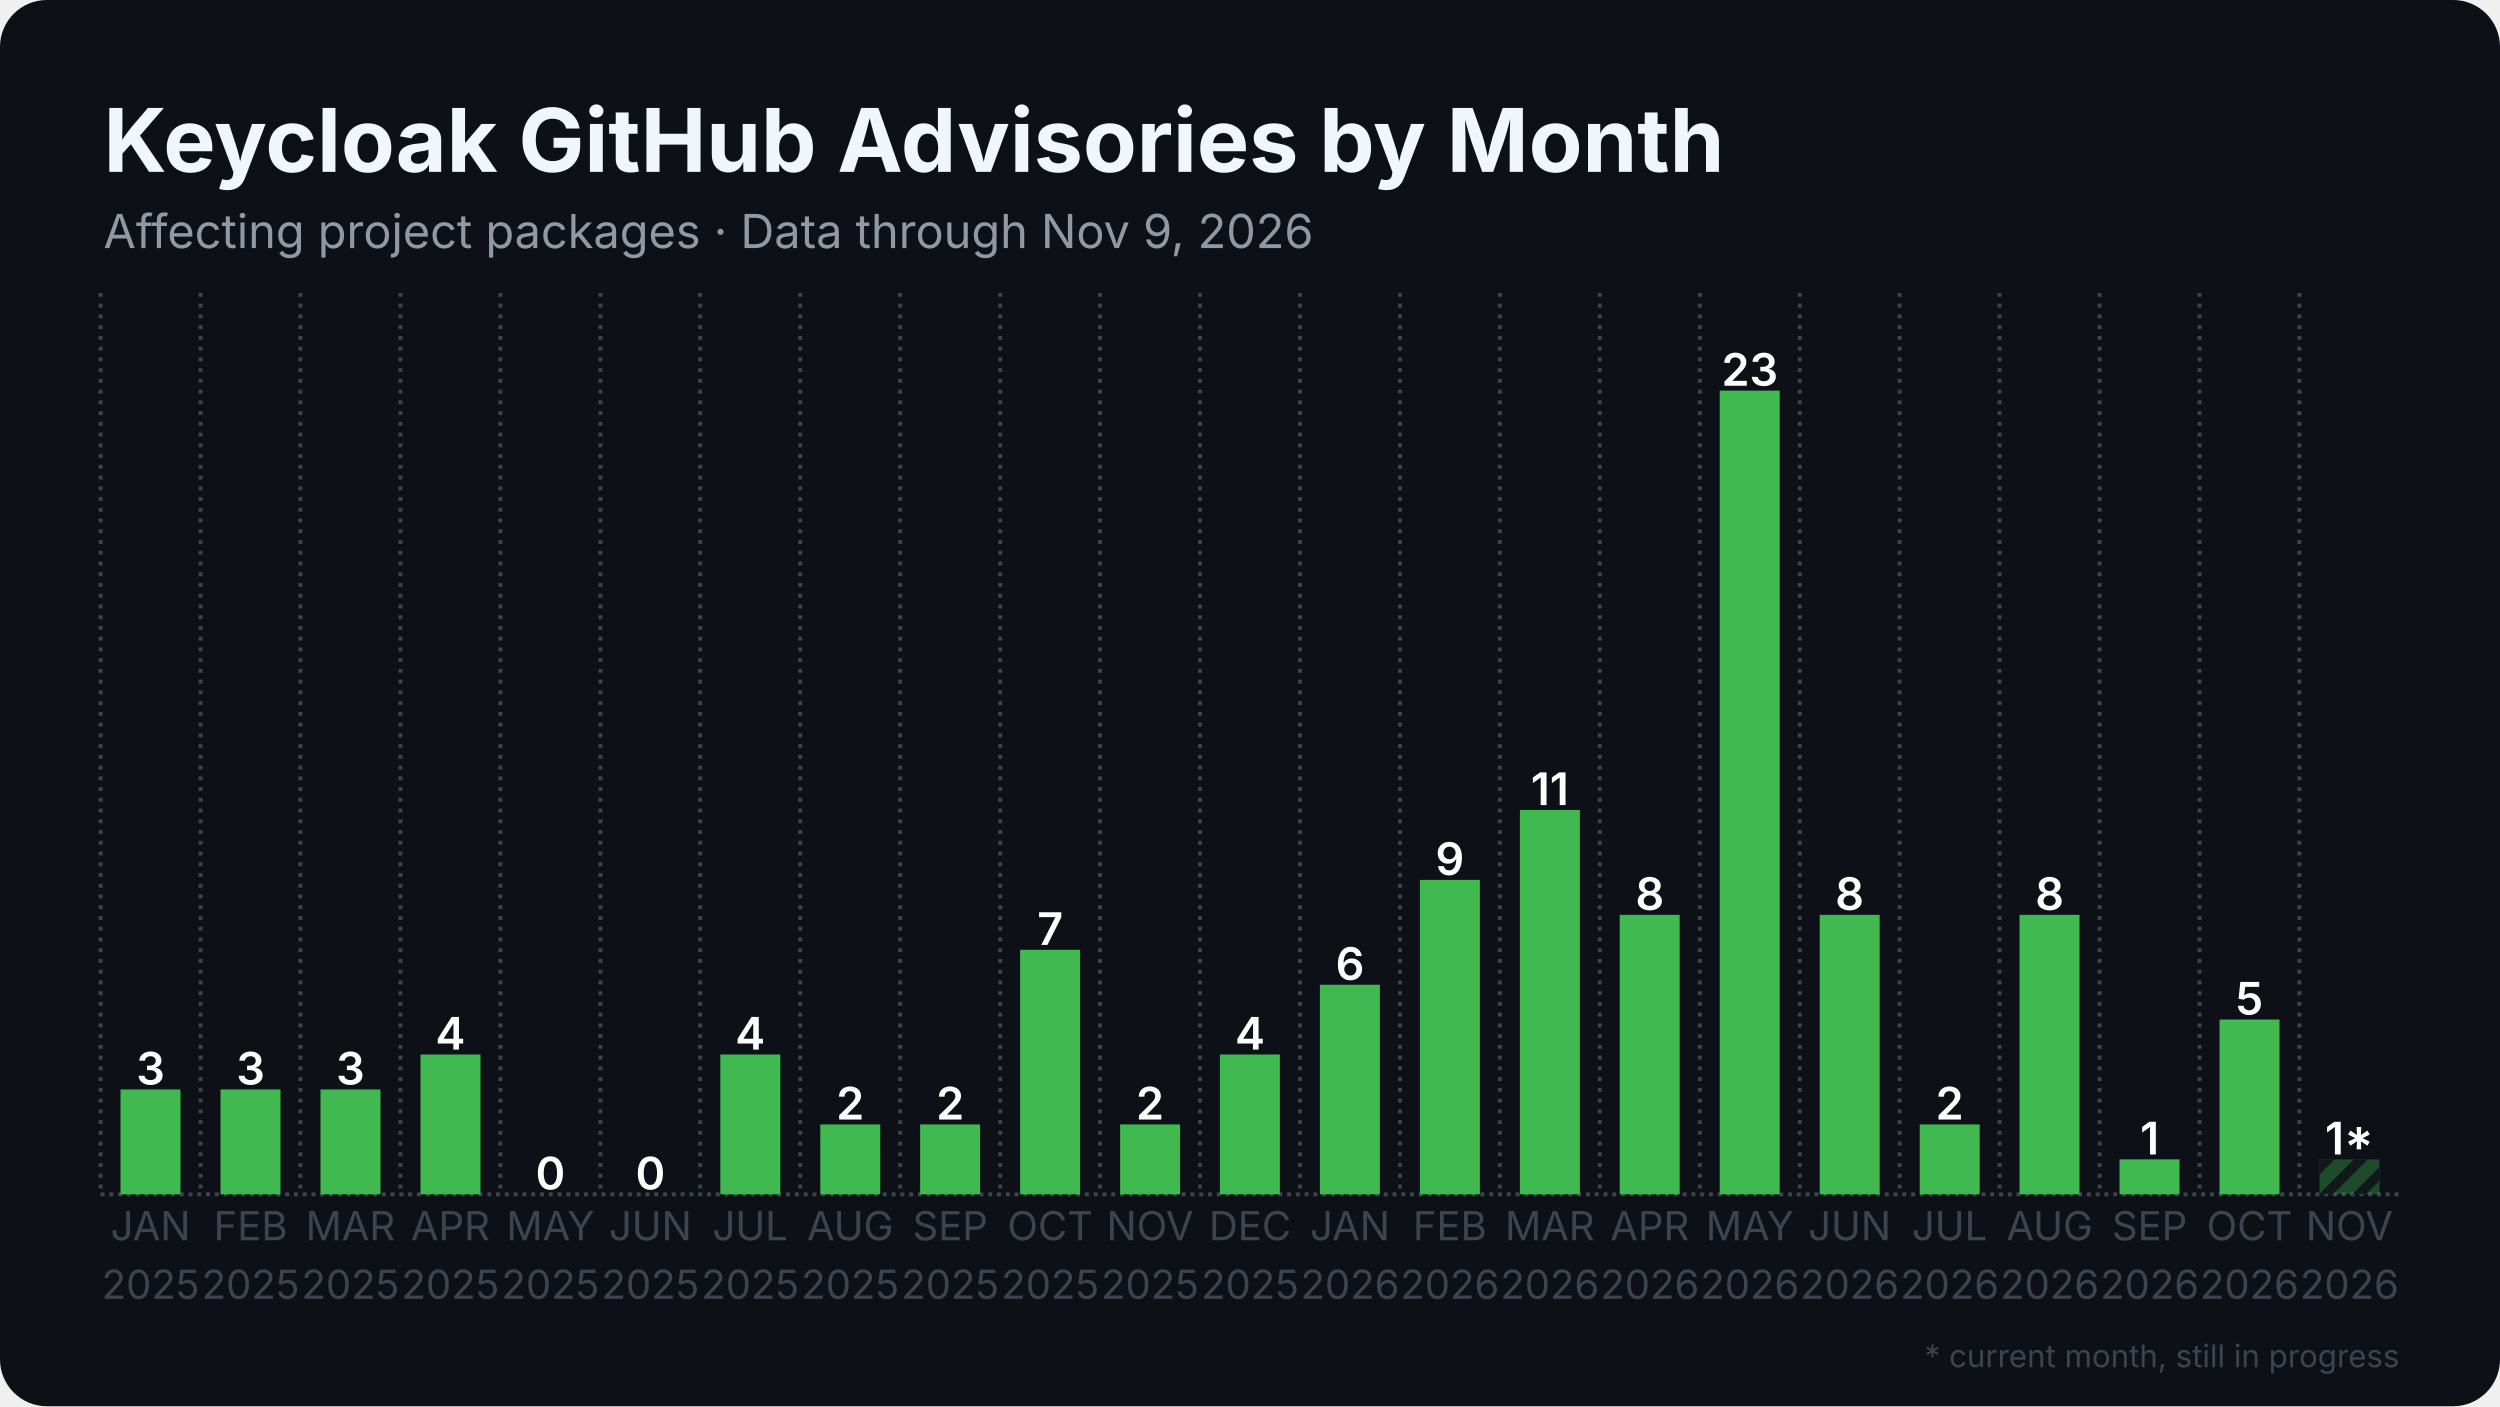
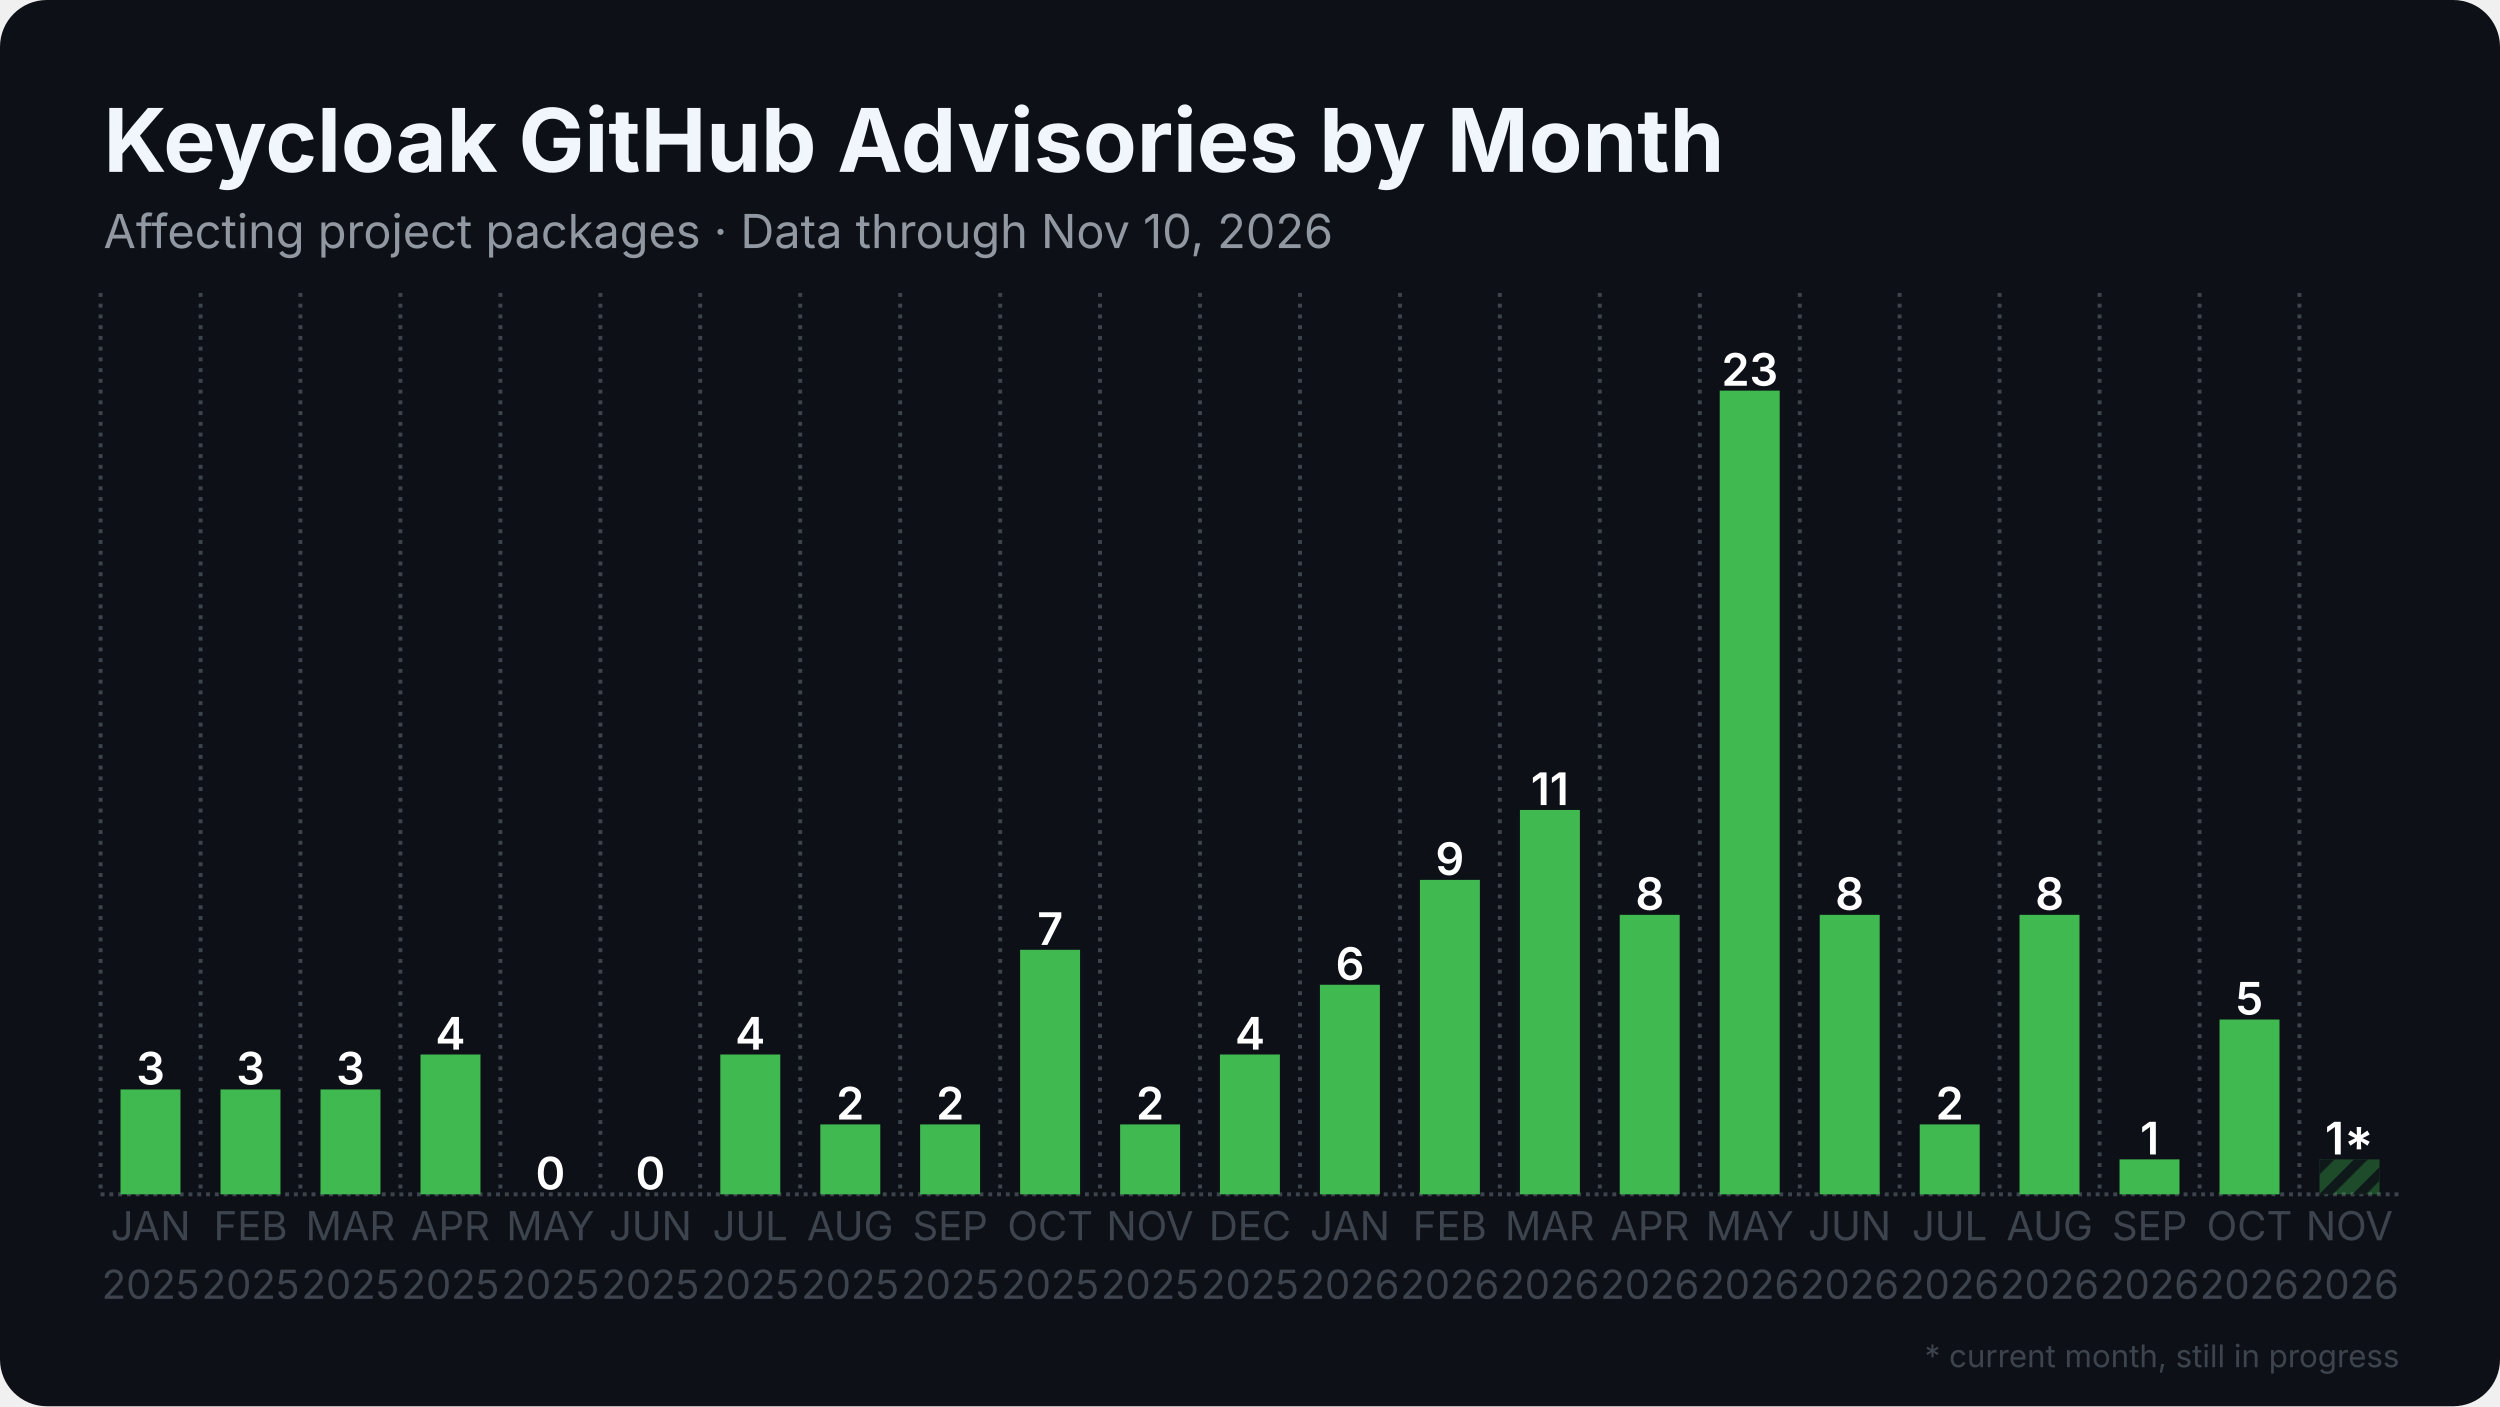
<svg xmlns="http://www.w3.org/2000/svg" width="1280" height="720" viewBox="0 0 1280 720">
  <rect width="1280" height="720" rx="24" fill="#0d1117" />
  <defs>
    <pattern id="stripes" width="12" height="12" patternUnits="userSpaceOnUse" patternTransform="rotate(45)">
      <rect width="12" height="12" fill="none" />
      <rect width="5" height="12" fill="#0d1117" opacity="0.85" />
    </pattern>
  </defs>
  <line x1="51.5" y1="611.5" x2="1228.5" y2="611.5" stroke="#3d444d" stroke-width="2" stroke-dasharray="2 2.5" />
  <line x1="51.5" y1="150.0" x2="51.5" y2="611.5" stroke="#3d444d" stroke-width="2" stroke-dasharray="2 3.5" />
  <line x1="102.7" y1="150.0" x2="102.7" y2="611.5" stroke="#3d444d" stroke-width="2" stroke-dasharray="2 3.5" />
  <line x1="153.8" y1="150.0" x2="153.8" y2="611.5" stroke="#3d444d" stroke-width="2" stroke-dasharray="2 3.5" />
  <line x1="205.0" y1="150.0" x2="205.0" y2="611.5" stroke="#3d444d" stroke-width="2" stroke-dasharray="2 3.5" />
  <line x1="256.2" y1="150.0" x2="256.2" y2="611.5" stroke="#3d444d" stroke-width="2" stroke-dasharray="2 3.5" />
  <line x1="307.4" y1="150.0" x2="307.4" y2="611.5" stroke="#3d444d" stroke-width="2" stroke-dasharray="2 3.5" />
  <line x1="358.5" y1="150.0" x2="358.5" y2="611.5" stroke="#3d444d" stroke-width="2" stroke-dasharray="2 3.5" />
  <line x1="409.7" y1="150.0" x2="409.7" y2="611.5" stroke="#3d444d" stroke-width="2" stroke-dasharray="2 3.5" />
  <line x1="460.9" y1="150.0" x2="460.9" y2="611.5" stroke="#3d444d" stroke-width="2" stroke-dasharray="2 3.5" />
  <line x1="512.1" y1="150.0" x2="512.1" y2="611.5" stroke="#3d444d" stroke-width="2" stroke-dasharray="2 3.5" />
  <line x1="563.2" y1="150.0" x2="563.2" y2="611.5" stroke="#3d444d" stroke-width="2" stroke-dasharray="2 3.5" />
  <line x1="614.4" y1="150.0" x2="614.4" y2="611.5" stroke="#3d444d" stroke-width="2" stroke-dasharray="2 3.5" />
  <line x1="665.6" y1="150.0" x2="665.6" y2="611.5" stroke="#3d444d" stroke-width="2" stroke-dasharray="2 3.5" />
  <line x1="716.8" y1="150.0" x2="716.8" y2="611.5" stroke="#3d444d" stroke-width="2" stroke-dasharray="2 3.5" />
  <line x1="767.9" y1="150.0" x2="767.9" y2="611.5" stroke="#3d444d" stroke-width="2" stroke-dasharray="2 3.5" />
  <line x1="819.1" y1="150.0" x2="819.1" y2="611.5" stroke="#3d444d" stroke-width="2" stroke-dasharray="2 3.5" />
  <line x1="870.3" y1="150.0" x2="870.3" y2="611.5" stroke="#3d444d" stroke-width="2" stroke-dasharray="2 3.5" />
  <line x1="921.5" y1="150.0" x2="921.5" y2="611.5" stroke="#3d444d" stroke-width="2" stroke-dasharray="2 3.5" />
  <line x1="972.6" y1="150.0" x2="972.6" y2="611.5" stroke="#3d444d" stroke-width="2" stroke-dasharray="2 3.5" />
  <line x1="1023.8" y1="150.0" x2="1023.8" y2="611.5" stroke="#3d444d" stroke-width="2" stroke-dasharray="2 3.5" />
  <line x1="1075.0" y1="150.0" x2="1075.0" y2="611.5" stroke="#3d444d" stroke-width="2" stroke-dasharray="2 3.5" />
  <line x1="1126.2" y1="150.0" x2="1126.2" y2="611.5" stroke="#3d444d" stroke-width="2" stroke-dasharray="2 3.5" />
  <line x1="1177.3" y1="150.0" x2="1177.3" y2="611.5" stroke="#3d444d" stroke-width="2" stroke-dasharray="2 3.5" />
  <rect x="61.7" y="557.8" width="30.7" height="53.7" fill="#3fb950" />
  <text x="77.1" y="555.3" text-anchor="middle" font-family="Inter, Segoe UI, Helvetica, Arial, sans-serif" font-size="23.0" font-weight="600" fill="#ffffff">3</text>
  <rect x="112.9" y="557.8" width="30.7" height="53.7" fill="#3fb950" />
  <text x="128.3" y="555.3" text-anchor="middle" font-family="Inter, Segoe UI, Helvetica, Arial, sans-serif" font-size="23.0" font-weight="600" fill="#ffffff">3</text>
  <rect x="164.1" y="557.8" width="30.7" height="53.7" fill="#3fb950" />
  <text x="179.4" y="555.3" text-anchor="middle" font-family="Inter, Segoe UI, Helvetica, Arial, sans-serif" font-size="23.0" font-weight="600" fill="#ffffff">3</text>
  <rect x="215.3" y="539.9" width="30.7" height="71.6" fill="#3fb950" />
  <text x="230.6" y="537.4" text-anchor="middle" font-family="Inter, Segoe UI, Helvetica, Arial, sans-serif" font-size="23.0" font-weight="600" fill="#ffffff">4</text>
  <rect x="266.4" y="611.5" width="30.7" height="0.0" fill="#3fb950" />
  <text x="281.8" y="609.0" text-anchor="middle" font-family="Inter, Segoe UI, Helvetica, Arial, sans-serif" font-size="23.0" font-weight="600" fill="#ffffff">0</text>
  <rect x="317.6" y="611.5" width="30.7" height="0.0" fill="#3fb950" />
  <text x="333.0" y="609.0" text-anchor="middle" font-family="Inter, Segoe UI, Helvetica, Arial, sans-serif" font-size="23.0" font-weight="600" fill="#ffffff">0</text>
  <rect x="368.8" y="539.9" width="30.7" height="71.6" fill="#3fb950" />
  <text x="384.1" y="537.4" text-anchor="middle" font-family="Inter, Segoe UI, Helvetica, Arial, sans-serif" font-size="23.0" font-weight="600" fill="#ffffff">4</text>
  <rect x="420.0" y="575.7" width="30.7" height="35.8" fill="#3fb950" />
  <text x="435.3" y="573.2" text-anchor="middle" font-family="Inter, Segoe UI, Helvetica, Arial, sans-serif" font-size="23.0" font-weight="600" fill="#ffffff">2</text>
  <rect x="471.1" y="575.7" width="30.7" height="35.8" fill="#3fb950" />
  <text x="486.5" y="573.2" text-anchor="middle" font-family="Inter, Segoe UI, Helvetica, Arial, sans-serif" font-size="23.0" font-weight="600" fill="#ffffff">2</text>
  <rect x="522.3" y="486.3" width="30.7" height="125.2" fill="#3fb950" />
  <text x="537.7" y="483.8" text-anchor="middle" font-family="Inter, Segoe UI, Helvetica, Arial, sans-serif" font-size="23.0" font-weight="600" fill="#ffffff">7</text>
  <rect x="573.5" y="575.7" width="30.7" height="35.8" fill="#3fb950" />
  <text x="588.8" y="573.2" text-anchor="middle" font-family="Inter, Segoe UI, Helvetica, Arial, sans-serif" font-size="23.0" font-weight="600" fill="#ffffff">2</text>
  <rect x="624.6" y="539.9" width="30.7" height="71.6" fill="#3fb950" />
  <text x="640.0" y="537.4" text-anchor="middle" font-family="Inter, Segoe UI, Helvetica, Arial, sans-serif" font-size="23.0" font-weight="600" fill="#ffffff">4</text>
  <rect x="675.8" y="504.2" width="30.7" height="107.3" fill="#3fb950" />
  <text x="691.2" y="501.7" text-anchor="middle" font-family="Inter, Segoe UI, Helvetica, Arial, sans-serif" font-size="23.0" font-weight="600" fill="#ffffff">6</text>
  <rect x="727.0" y="450.5" width="30.7" height="161.0" fill="#3fb950" />
  <text x="742.3" y="448.0" text-anchor="middle" font-family="Inter, Segoe UI, Helvetica, Arial, sans-serif" font-size="23.0" font-weight="600" fill="#ffffff">9</text>
  <rect x="778.2" y="414.7" width="30.7" height="196.8" fill="#3fb950" />
  <text x="793.5" y="412.2" text-anchor="middle" font-family="Inter, Segoe UI, Helvetica, Arial, sans-serif" font-size="23.0" font-weight="600" fill="#ffffff">11</text>
  <rect x="829.3" y="468.4" width="30.7" height="143.1" fill="#3fb950" />
  <text x="844.7" y="465.9" text-anchor="middle" font-family="Inter, Segoe UI, Helvetica, Arial, sans-serif" font-size="23.0" font-weight="600" fill="#ffffff">8</text>
  <rect x="880.5" y="200.0" width="30.7" height="411.5" fill="#3fb950" />
  <text x="895.9" y="197.5" text-anchor="middle" font-family="Inter, Segoe UI, Helvetica, Arial, sans-serif" font-size="23.0" font-weight="600" fill="#ffffff">23</text>
  <rect x="931.7" y="468.4" width="30.7" height="143.1" fill="#3fb950" />
  <text x="947.0" y="465.9" text-anchor="middle" font-family="Inter, Segoe UI, Helvetica, Arial, sans-serif" font-size="23.0" font-weight="600" fill="#ffffff">8</text>
  <rect x="982.9" y="575.7" width="30.7" height="35.8" fill="#3fb950" />
  <text x="998.2" y="573.2" text-anchor="middle" font-family="Inter, Segoe UI, Helvetica, Arial, sans-serif" font-size="23.0" font-weight="600" fill="#ffffff">2</text>
  <rect x="1034.0" y="468.4" width="30.7" height="143.1" fill="#3fb950" />
  <text x="1049.4" y="465.9" text-anchor="middle" font-family="Inter, Segoe UI, Helvetica, Arial, sans-serif" font-size="23.0" font-weight="600" fill="#ffffff">8</text>
  <rect x="1085.2" y="593.6" width="30.7" height="17.9" fill="#3fb950" />
  <text x="1100.6" y="591.1" text-anchor="middle" font-family="Inter, Segoe UI, Helvetica, Arial, sans-serif" font-size="23.0" font-weight="600" fill="#ffffff">1</text>
  <rect x="1136.4" y="522.0" width="30.7" height="89.5" fill="#3fb950" />
  <text x="1151.7" y="519.5" text-anchor="middle" font-family="Inter, Segoe UI, Helvetica, Arial, sans-serif" font-size="23.0" font-weight="600" fill="#ffffff">5</text>
  <rect x="1187.6" y="593.6" width="30.7" height="17.9" fill="#3fb950" opacity="0.35" />
  <rect x="1187.6" y="593.6" width="30.7" height="17.9" fill="url(#stripes)" />
  <text x="1202.9" y="591.1" text-anchor="middle" font-family="Inter, Segoe UI, Helvetica, Arial, sans-serif" font-size="23.0" font-weight="600" fill="#ffffff">1*</text>
  <text x="77.1" y="635" text-anchor="middle" font-family="Inter, Segoe UI, Helvetica, Arial, sans-serif" font-size="20.5" fill="#3d444d">JAN</text>
  <text x="77.1" y="665" text-anchor="middle" font-family="Inter, Segoe UI, Helvetica, Arial, sans-serif" font-size="20.5" fill="#3d444d">2025</text>
  <text x="128.3" y="635" text-anchor="middle" font-family="Inter, Segoe UI, Helvetica, Arial, sans-serif" font-size="20.5" fill="#3d444d">FEB</text>
  <text x="128.3" y="665" text-anchor="middle" font-family="Inter, Segoe UI, Helvetica, Arial, sans-serif" font-size="20.5" fill="#3d444d">2025</text>
  <text x="179.4" y="635" text-anchor="middle" font-family="Inter, Segoe UI, Helvetica, Arial, sans-serif" font-size="20.5" fill="#3d444d">MAR</text>
  <text x="179.4" y="665" text-anchor="middle" font-family="Inter, Segoe UI, Helvetica, Arial, sans-serif" font-size="20.5" fill="#3d444d">2025</text>
  <text x="230.6" y="635" text-anchor="middle" font-family="Inter, Segoe UI, Helvetica, Arial, sans-serif" font-size="20.5" fill="#3d444d">APR</text>
  <text x="230.6" y="665" text-anchor="middle" font-family="Inter, Segoe UI, Helvetica, Arial, sans-serif" font-size="20.5" fill="#3d444d">2025</text>
  <text x="281.8" y="635" text-anchor="middle" font-family="Inter, Segoe UI, Helvetica, Arial, sans-serif" font-size="20.5" fill="#3d444d">MAY</text>
  <text x="281.8" y="665" text-anchor="middle" font-family="Inter, Segoe UI, Helvetica, Arial, sans-serif" font-size="20.5" fill="#3d444d">2025</text>
  <text x="333.0" y="635" text-anchor="middle" font-family="Inter, Segoe UI, Helvetica, Arial, sans-serif" font-size="20.5" fill="#3d444d">JUN</text>
  <text x="333.0" y="665" text-anchor="middle" font-family="Inter, Segoe UI, Helvetica, Arial, sans-serif" font-size="20.5" fill="#3d444d">2025</text>
  <text x="384.1" y="635" text-anchor="middle" font-family="Inter, Segoe UI, Helvetica, Arial, sans-serif" font-size="20.5" fill="#3d444d">JUL</text>
  <text x="384.1" y="665" text-anchor="middle" font-family="Inter, Segoe UI, Helvetica, Arial, sans-serif" font-size="20.5" fill="#3d444d">2025</text>
  <text x="435.3" y="635" text-anchor="middle" font-family="Inter, Segoe UI, Helvetica, Arial, sans-serif" font-size="20.5" fill="#3d444d">AUG</text>
  <text x="435.3" y="665" text-anchor="middle" font-family="Inter, Segoe UI, Helvetica, Arial, sans-serif" font-size="20.5" fill="#3d444d">2025</text>
  <text x="486.5" y="635" text-anchor="middle" font-family="Inter, Segoe UI, Helvetica, Arial, sans-serif" font-size="20.5" fill="#3d444d">SEP</text>
  <text x="486.5" y="665" text-anchor="middle" font-family="Inter, Segoe UI, Helvetica, Arial, sans-serif" font-size="20.5" fill="#3d444d">2025</text>
  <text x="537.7" y="635" text-anchor="middle" font-family="Inter, Segoe UI, Helvetica, Arial, sans-serif" font-size="20.5" fill="#3d444d">OCT</text>
  <text x="537.7" y="665" text-anchor="middle" font-family="Inter, Segoe UI, Helvetica, Arial, sans-serif" font-size="20.5" fill="#3d444d">2025</text>
  <text x="588.8" y="635" text-anchor="middle" font-family="Inter, Segoe UI, Helvetica, Arial, sans-serif" font-size="20.5" fill="#3d444d">NOV</text>
  <text x="588.8" y="665" text-anchor="middle" font-family="Inter, Segoe UI, Helvetica, Arial, sans-serif" font-size="20.5" fill="#3d444d">2025</text>
  <text x="640.0" y="635" text-anchor="middle" font-family="Inter, Segoe UI, Helvetica, Arial, sans-serif" font-size="20.5" fill="#3d444d">DEC</text>
  <text x="640.0" y="665" text-anchor="middle" font-family="Inter, Segoe UI, Helvetica, Arial, sans-serif" font-size="20.5" fill="#3d444d">2025</text>
  <text x="691.2" y="635" text-anchor="middle" font-family="Inter, Segoe UI, Helvetica, Arial, sans-serif" font-size="20.5" fill="#3d444d">JAN</text>
  <text x="691.2" y="665" text-anchor="middle" font-family="Inter, Segoe UI, Helvetica, Arial, sans-serif" font-size="20.5" fill="#3d444d">2026</text>
  <text x="742.3" y="635" text-anchor="middle" font-family="Inter, Segoe UI, Helvetica, Arial, sans-serif" font-size="20.5" fill="#3d444d">FEB</text>
  <text x="742.3" y="665" text-anchor="middle" font-family="Inter, Segoe UI, Helvetica, Arial, sans-serif" font-size="20.5" fill="#3d444d">2026</text>
  <text x="793.5" y="635" text-anchor="middle" font-family="Inter, Segoe UI, Helvetica, Arial, sans-serif" font-size="20.5" fill="#3d444d">MAR</text>
  <text x="793.5" y="665" text-anchor="middle" font-family="Inter, Segoe UI, Helvetica, Arial, sans-serif" font-size="20.5" fill="#3d444d">2026</text>
  <text x="844.7" y="635" text-anchor="middle" font-family="Inter, Segoe UI, Helvetica, Arial, sans-serif" font-size="20.5" fill="#3d444d">APR</text>
  <text x="844.7" y="665" text-anchor="middle" font-family="Inter, Segoe UI, Helvetica, Arial, sans-serif" font-size="20.5" fill="#3d444d">2026</text>
  <text x="895.9" y="635" text-anchor="middle" font-family="Inter, Segoe UI, Helvetica, Arial, sans-serif" font-size="20.5" fill="#3d444d">MAY</text>
  <text x="895.9" y="665" text-anchor="middle" font-family="Inter, Segoe UI, Helvetica, Arial, sans-serif" font-size="20.5" fill="#3d444d">2026</text>
  <text x="947.0" y="635" text-anchor="middle" font-family="Inter, Segoe UI, Helvetica, Arial, sans-serif" font-size="20.5" fill="#3d444d">JUN</text>
  <text x="947.0" y="665" text-anchor="middle" font-family="Inter, Segoe UI, Helvetica, Arial, sans-serif" font-size="20.5" fill="#3d444d">2026</text>
  <text x="998.2" y="635" text-anchor="middle" font-family="Inter, Segoe UI, Helvetica, Arial, sans-serif" font-size="20.5" fill="#3d444d">JUL</text>
  <text x="998.2" y="665" text-anchor="middle" font-family="Inter, Segoe UI, Helvetica, Arial, sans-serif" font-size="20.5" fill="#3d444d">2026</text>
  <text x="1049.4" y="635" text-anchor="middle" font-family="Inter, Segoe UI, Helvetica, Arial, sans-serif" font-size="20.5" fill="#3d444d">AUG</text>
  <text x="1049.4" y="665" text-anchor="middle" font-family="Inter, Segoe UI, Helvetica, Arial, sans-serif" font-size="20.5" fill="#3d444d">2026</text>
  <text x="1100.6" y="635" text-anchor="middle" font-family="Inter, Segoe UI, Helvetica, Arial, sans-serif" font-size="20.5" fill="#3d444d">SEP</text>
  <text x="1100.6" y="665" text-anchor="middle" font-family="Inter, Segoe UI, Helvetica, Arial, sans-serif" font-size="20.5" fill="#3d444d">2026</text>
  <text x="1151.7" y="635" text-anchor="middle" font-family="Inter, Segoe UI, Helvetica, Arial, sans-serif" font-size="20.5" fill="#3d444d">OCT</text>
  <text x="1151.7" y="665" text-anchor="middle" font-family="Inter, Segoe UI, Helvetica, Arial, sans-serif" font-size="20.5" fill="#3d444d">2026</text>
  <text x="1202.9" y="635" text-anchor="middle" font-family="Inter, Segoe UI, Helvetica, Arial, sans-serif" font-size="20.5" fill="#3d444d">NOV</text>
  <text x="1202.9" y="665" text-anchor="middle" font-family="Inter, Segoe UI, Helvetica, Arial, sans-serif" font-size="20.5" fill="#3d444d">2026</text>
  <text x="53.0" y="88.0" font-family="Inter, Segoe UI, Helvetica, Arial, sans-serif" font-size="45" font-weight="700" fill="#f0f6fc">Keycloak GitHub Advisories by Month</text>
-   <text x="53.0" y="127.0" font-family="Inter, Segoe UI, Helvetica, Arial, sans-serif" font-size="24" fill="#9198a1">Affecting project packages · Data through Nov 9, 2026</text>
+   <text x="53.0" y="127.0" font-family="Inter, Segoe UI, Helvetica, Arial, sans-serif" font-size="24" fill="#9198a1">Affecting project packages · Data through Nov 10, 2026</text>
  <text x="1228.5" y="700" text-anchor="end" font-family="Inter, Segoe UI, Helvetica, Arial, sans-serif" font-size="16" fill="#3d444d">* current month, still in progress</text>
</svg>
